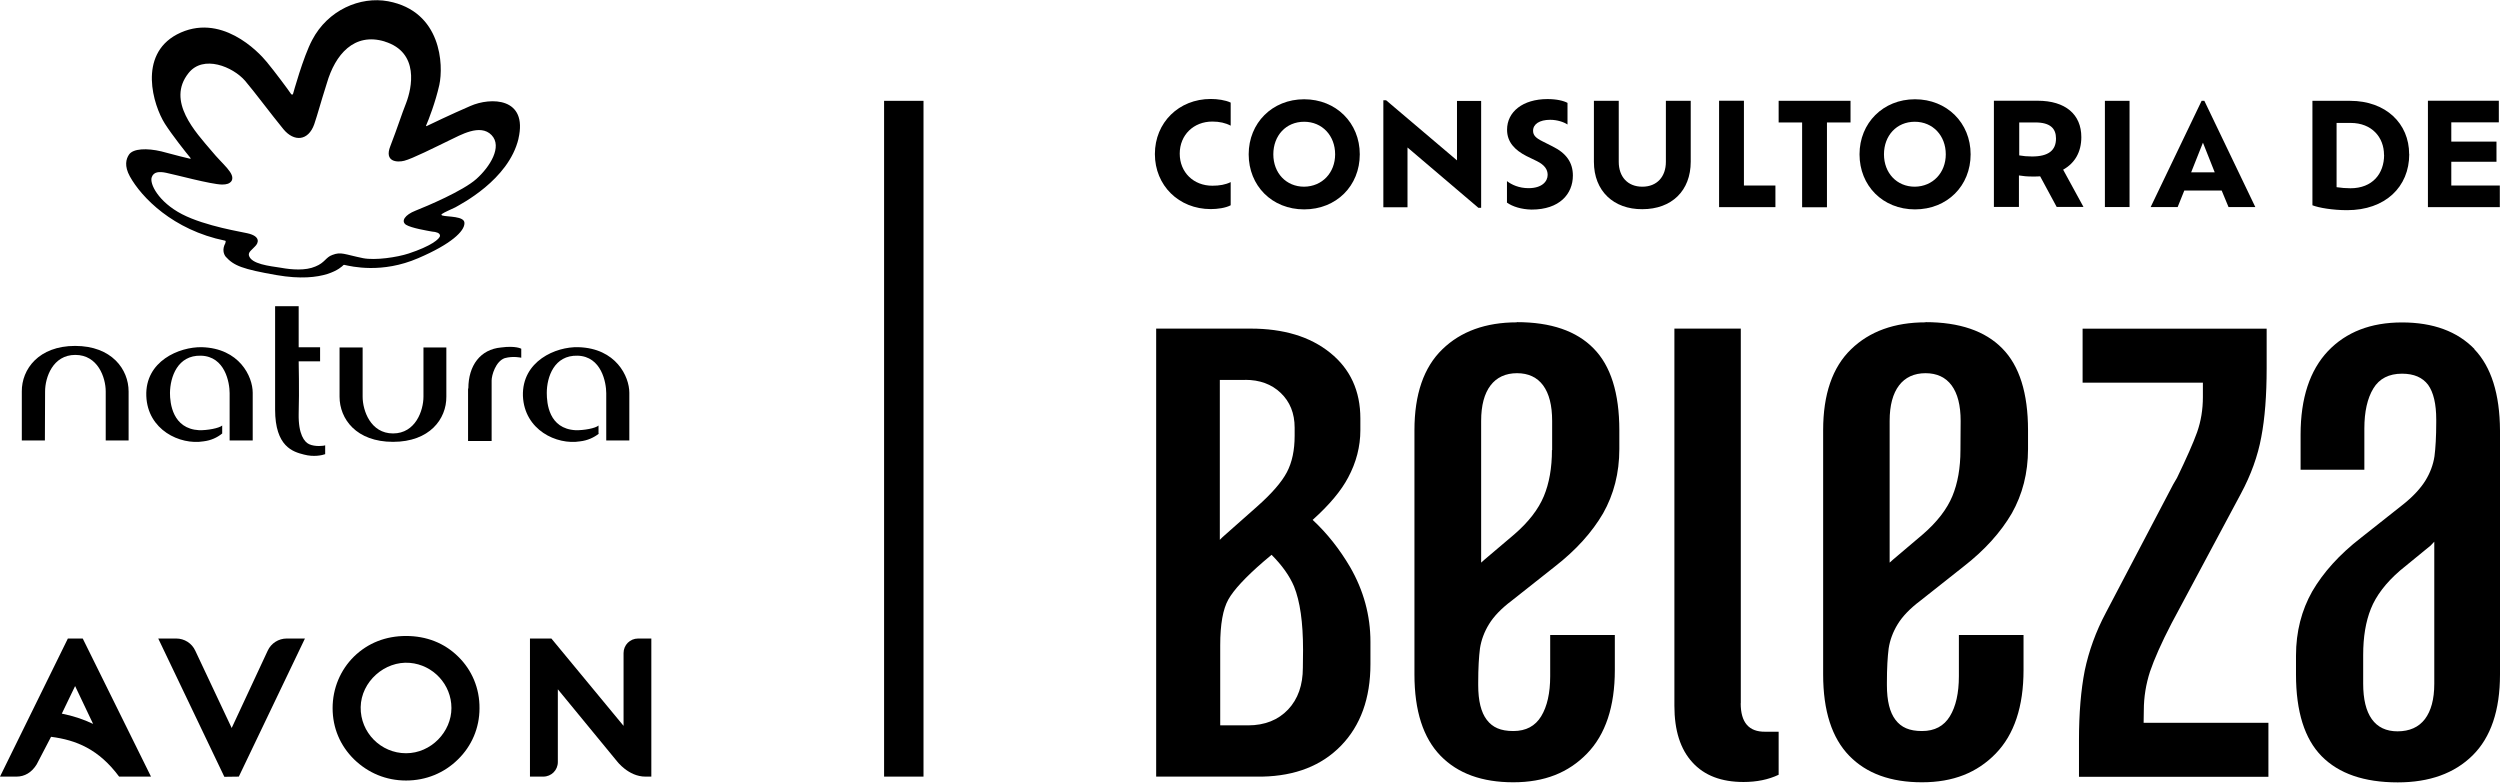
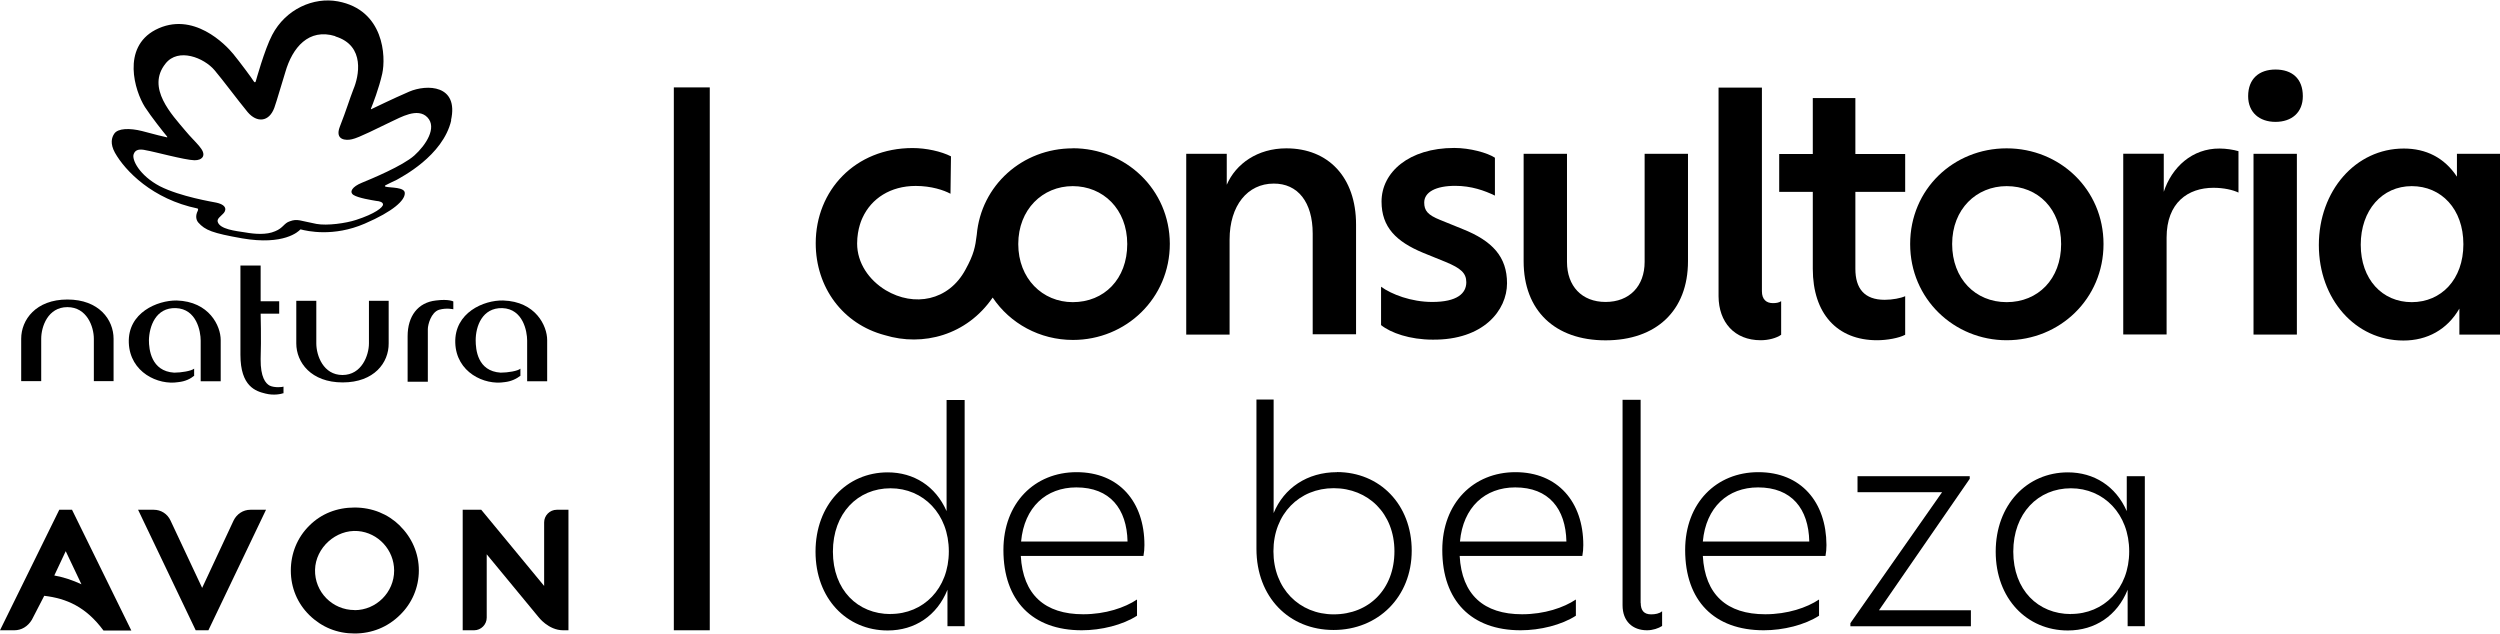
- <svg xmlns="http://www.w3.org/2000/svg" id="Camada_2" width="255.63" height="80" viewBox="0 0 255.63 80">
-   <g id="Layer_1">
-     <rect x="90.4" y="10.31" width="4.03" height="69.1" />
-     <g>
-       <g>
-         <path d="m125.84,20.99c-.53.28-1.36.39-2.04.39-3.26,0-5.71-2.41-5.71-5.63s2.45-5.63,5.71-5.63c.68,0,1.49.11,2.04.37v2.36c-.53-.28-1.14-.42-1.88-.42-1.9,0-3.33,1.36-3.33,3.28s1.42,3.28,3.33,3.28c.74,0,1.36-.11,1.88-.37v2.34Z" />
-         <path d="m127.68,15.78c0-3.2,2.41-5.63,5.67-5.63s5.69,2.41,5.69,5.63-2.39,5.63-5.69,5.63-5.67-2.43-5.67-5.63Zm8.84,0c0-1.9-1.31-3.33-3.17-3.33s-3.15,1.42-3.15,3.33,1.31,3.31,3.15,3.31c1.86-.02,3.17-1.44,3.17-3.31Z" />
-         <path d="m151.45,10.31v10.94h-.28l-7.25-6.17v6.11h-2.47v-10.94h.28l7.25,6.15v-6.08h2.47Z" />
-         <path d="m154.09,20.73v-2.21c.48.37,1.23.72,2.21.72,1.36,0,1.95-.68,1.95-1.36,0-.55-.31-1.01-1.09-1.4l-1.09-.53c-1.18-.61-1.97-1.42-1.97-2.69,0-1.82,1.6-3.13,4.14-3.13.94,0,1.66.18,2.04.39v2.21c-.39-.26-1.07-.48-1.77-.48-1.09,0-1.75.44-1.75,1.12,0,.46.28.74.94,1.07l1.05.53c1.42.7,2.08,1.66,2.08,2.98,0,1.88-1.36,3.48-4.22,3.48-1.05-.02-1.95-.31-2.5-.7Z" />
-         <path d="m162.98,16.55v-6.24h2.54v6.24c0,1.51.9,2.54,2.41,2.54s2.41-1.03,2.41-2.54v-6.24h2.54v6.22c0,2.98-1.95,4.86-4.95,4.86-2.93.02-4.95-1.86-4.95-4.84Z" />
-         <path d="m181.54,18.97v2.21h-5.76v-10.88h2.54v8.67h3.22Z" />
-         <path d="m184.28,12.52h-2.41v-2.21h7.35v2.21h-2.41v8.67h-2.54s0-8.67,0-8.67Z" />
-         <path d="m190.14,15.78c0-3.2,2.41-5.63,5.67-5.63s5.69,2.41,5.69,5.63-2.39,5.63-5.69,5.63-5.67-2.43-5.67-5.63Zm8.82,0c0-1.9-1.31-3.33-3.17-3.33s-3.15,1.42-3.15,3.33,1.31,3.31,3.15,3.31c1.86-.02,3.17-1.44,3.17-3.31Z" />
-         <path d="m210.3,21.16l-1.69-3.13c-.24.02-.5.02-.79.02-.53,0-.96-.04-1.38-.11v3.22h-2.56v-10.86h4.47c2.85,0,4.47,1.4,4.47,3.72,0,1.55-.68,2.67-1.86,3.33l2.08,3.81h-2.74Zm-.07-7c0-1.01-.57-1.64-2.12-1.64h-1.64v3.37c.39.07.83.11,1.31.11,1.69,0,2.45-.63,2.45-1.84Z" />
-         <path d="m215.23,10.31h2.52v10.86h-2.52v-10.86Z" />
-         <path d="m227.18,19.48h-3.83l-.68,1.69h-2.76l5.21-10.86h.28l5.21,10.86h-2.74l-.7-1.69h0Zm-1.93-4.88l-1.2,3.02h2.41l-1.2-3.02Z" />
-       </g>
-       <path d="m246.35,15.76c0,3.37-2.47,5.73-6.35,5.73-1.47,0-2.89-.24-3.55-.5v-10.68h3.85c3.66,0,6.04,2.32,6.04,5.45Zm-2.58.07c0-1.77-1.23-3.26-3.41-3.26h-1.44v6.57c.46.07.96.11,1.42.11,2.25,0,3.44-1.49,3.44-3.41Z" />
-       <path d="m255.61,18.97v2.21h-7.35v-10.88h7.25v2.21h-4.86v1.97h4.62v2.06h-4.62v2.43h4.97Z" />
-       <path d="m134.22,53.16c1.73-1.55,2.93-3,3.63-4.33.83-1.55,1.25-3.17,1.25-4.84v-1.2c0-2.82-1.03-5.06-3.09-6.72-2.06-1.66-4.77-2.47-8.14-2.47h-9.65v45.81h10.86c3.37-.07,6.06-1.12,8.05-3.17s3-4.84,3-8.32v-2.3c0-2.69-.7-5.25-2.08-7.64-1.07-1.82-2.34-3.44-3.83-4.82Zm-6.89-14.32c1.47,0,2.69.44,3.63,1.34s1.42,2.08,1.42,3.55v.83c0,1.47-.26,2.71-.79,3.72-.53,1.01-1.55,2.19-3.09,3.55l-3.31,2.93c-.15.13-.31.28-.46.44v-16.35h2.58,0Zm5.89,29.44c0,1.77-.5,3.2-1.51,4.27-1.01,1.07-2.39,1.62-4.09,1.62h-2.85v-8.19c0-2.15.28-3.7.83-4.68s1.75-2.28,3.59-3.87l.83-.7c1.07,1.07,1.84,2.15,2.3,3.24.61,1.51.92,3.66.92,6.48l-.02,1.84h0Z" />
-       <path d="m155.1,32.96c-3.17,0-5.73.92-7.62,2.76-1.9,1.84-2.85,4.6-2.85,8.27v24.97c0,3.74.9,6.5,2.67,8.32,1.77,1.82,4.25,2.71,7.44,2.71s5.63-.98,7.53-2.93,2.85-4.82,2.85-8.54v-3.59h-6.61v4.22c0,1.71-.31,3.09-.92,4.09s-1.55,1.51-2.85,1.51-2.12-.37-2.71-1.14-.88-1.95-.88-3.55v-.28c0-1.47.07-2.63.18-3.48.13-.85.44-1.69.92-2.47.48-.79,1.25-1.6,2.3-2.39l4.4-3.48c2.21-1.71,3.85-3.55,4.97-5.47,1.09-1.93,1.66-4.12,1.66-6.57v-1.93c0-3.79-.88-6.59-2.63-8.36-1.75-1.79-4.36-2.69-7.86-2.69h0Zm3.59,13.05c0,1.84-.28,3.41-.83,4.73s-1.55,2.63-3.02,3.9l-3.02,2.56c-.13.11-.26.22-.37.33v-14.49c0-1.6.33-2.8.96-3.63s1.55-1.25,2.71-1.25,2.06.42,2.67,1.25.92,2.04.92,3.63v2.98h-.02Z" />
-       <path d="m178,71.9v-38.3h-6.79v38.57c0,2.52.61,4.44,1.84,5.78,1.23,1.36,2.98,2.01,5.23,2.01,1.34,0,2.54-.24,3.59-.74v-4.4h-1.38c-1.66.02-2.5-.94-2.5-2.91h0Z" />
-       <path d="m196.89,32.96c-3.17,0-5.73.92-7.62,2.76-1.9,1.84-2.85,4.6-2.85,8.27v24.97c0,3.74.9,6.5,2.67,8.32s4.25,2.71,7.44,2.71,5.63-.98,7.53-2.93,2.85-4.82,2.85-8.54v-3.59h-6.61v4.22c0,1.71-.31,3.09-.92,4.09s-1.55,1.51-2.85,1.51-2.12-.37-2.71-1.14-.88-1.95-.88-3.55v-.28c0-1.47.07-2.63.18-3.48.13-.85.44-1.69.92-2.47.48-.79,1.25-1.6,2.3-2.39l4.4-3.48c2.21-1.71,3.85-3.55,4.97-5.47,1.09-1.93,1.66-4.12,1.66-6.57v-1.93c0-3.79-.88-6.59-2.63-8.36-1.75-1.79-4.38-2.69-7.86-2.69h0Zm3.57,13.05c0,1.84-.28,3.41-.83,4.73s-1.55,2.63-3.02,3.9l-3.02,2.56c-.13.11-.26.22-.37.33v-14.49c0-1.6.33-2.8.96-3.63s1.55-1.25,2.71-1.25,2.06.42,2.67,1.25.92,2.04.92,3.63l-.02,2.98h0Z" />
-       <path d="m219.21,72.62c0-1.34.22-2.67.63-3.94.44-1.29,1.16-2.93,2.21-4.95l7.07-13.22c1.05-1.95,1.75-3.9,2.1-5.82.37-1.93.55-4.27.55-7.03v-4.05h-18.82v5.52h12.3v1.47c0,1.29-.2,2.47-.59,3.59-.39,1.09-1.09,2.67-2.06,4.68l-.37.63-6.89,13.13c-1.05,1.97-1.75,3.94-2.17,5.93-.39,1.99-.59,4.36-.59,7.11v3.76h19.37v-5.52h-12.76l.02-1.31h0Z" />
-       <path d="m253.01,35.68c-1.75-1.79-4.2-2.71-7.4-2.71s-5.71.98-7.57,2.93c-1.86,1.97-2.8,4.82-2.8,8.54v3.59h6.52v-4.22c0-1.71.31-3.09.92-4.09.61-1.01,1.6-1.51,2.93-1.51,1.23,0,2.1.39,2.67,1.14.55.77.83,1.95.83,3.55v.28c0,1.47-.07,2.63-.18,3.48-.13.85-.44,1.69-.92,2.47s-1.23,1.6-2.21,2.39l-4.4,3.48c-2.21,1.71-3.85,3.55-4.97,5.47-1.09,1.93-1.66,4.12-1.66,6.57v1.93c0,3.79.88,6.59,2.63,8.36s4.33,2.67,7.77,2.67c3.24,0,5.8-.92,7.66-2.76s2.8-4.6,2.8-8.27v-24.95c-.02-3.74-.9-6.52-2.63-8.32h0Zm-5.06,37.85c-.63.83-1.58,1.25-2.8,1.25-1.16,0-2.04-.42-2.63-1.25-.59-.83-.88-2.04-.88-3.63v-2.93c0-1.84.26-3.41.79-4.73s1.51-2.63,2.98-3.9l3.13-2.56c.13-.13.24-.24.37-.39v14.53c0,1.58-.33,2.78-.96,3.61h0Z" />
-     </g>
-     <g>
-       <g>
-         <path d="m22.94,79.43l-6.76-14.14h1.84c.83,0,1.6.48,1.95,1.25l3.72,7.9,3.68-7.9c.35-.77,1.12-1.25,1.95-1.25h1.86l-6.76,14.12-1.47.02h0Z" />
-         <path d="m8.45,65.29h-1.51l-6.94,14.12h1.69c.83,0,1.55-.42,2.06-1.25l1.47-2.82c2.58.33,4.88,1.27,6.96,4.07h3.26l-6.98-14.12Zm-.77,4.86l1.84,3.87c-1.01-.48-2.08-.83-3.2-1.05,0,0,1.36-2.82,1.36-2.82Z" />
-         <path d="m65.25,65.29c-.83,0-1.49.66-1.49,1.49v7.44l-7.38-8.93h-2.19v14.12h1.36c.83,0,1.49-.66,1.49-1.49v-7.44l6.04,7.35s1.18,1.58,2.91,1.58h.61v-14.12s-1.36,0-1.36,0Z" />
-         <path d="m41.52,77.02c-2.58,0-4.68-2.12-4.64-4.71.04-2.6,2.45-4.75,5.03-4.53,2.36.2,4.25,2.19,4.25,4.62s-2.08,4.62-4.64,4.62m5.32-9.89c-1.4-1.38-3.24-2.1-5.32-2.1s-3.9.72-5.32,2.1c-1.4,1.38-2.19,3.26-2.19,5.28s.77,3.83,2.19,5.23c1.44,1.4,3.28,2.17,5.32,2.17s3.9-.77,5.3-2.15c1.42-1.38,2.21-3.24,2.21-5.23.02-2.04-.77-3.92-2.19-5.3" />
-       </g>
-       <g>
-         <path d="m7.68,35.37c3.74,0,5.47,2.39,5.47,4.66v5.01h-2.34v-5.01c0-1.44-.81-3.74-3.11-3.74s-3.09,2.3-3.09,3.74-.02,5.01-.02,5.01h-2.36v-5.01c-.02-2.28,1.73-4.66,5.45-4.66" />
-         <path d="m40.19,45.18c-3.76,0-5.47-2.34-5.47-4.62v-5.03h2.36v5.03c0,1.42.81,3.76,3.11,3.76s3.11-2.34,3.11-3.76v-5.03h2.34v5.03c.02,2.28-1.71,4.62-5.45,4.62" />
-         <path d="m22.7,44.34c-.48.39-1.12.7-1.9.79-2.39.39-5.71-1.16-5.84-4.64-.13-3.57,3.37-5.03,5.67-4.99,3.85.11,5.21,3,5.21,4.66v4.88h-2.36v-4.84c0-1.07-.46-3.76-2.93-3.83-2.39-.07-3.15,2.17-3.17,3.81,0,1.05.26,3.66,2.98,3.81.83.02,2.04-.2,2.36-.48v.83Z" />
-         <path d="m33.25,46.44c-.31.11-1.16.31-2.17.04-1.12-.28-2.95-.81-2.95-4.6v-10.57h2.41v4.2h2.19v1.44h-2.19s.07,3,0,5.36c-.04,2.12.59,2.89,1.07,3.11.59.28,1.53.18,1.64.11v.9Z" />
-         <path d="m47.89,39.73c0-2.36,1.23-4.01,3.35-4.2,1.51-.2,2.06.13,2.06.13v.92s-.81-.2-1.69.04c-.94.33-1.34,1.77-1.34,2.28v6.19h-2.41v-5.36" />
-         <path d="m61.24,44.34c-.5.39-1.14.7-1.93.79-2.39.39-5.69-1.16-5.84-4.64-.11-3.57,3.37-5.06,5.67-4.99,3.85.11,5.21,3,5.21,4.66v4.88h-2.36v-4.84c0-1.07-.48-3.76-2.93-3.83-2.39-.07-3.15,2.17-3.15,3.81,0,1.05.2,3.66,2.95,3.81.85.02,2.04-.2,2.34-.48v.83h.04,0Z" />
-         <path d="m39.33,4.24c-3.13-.94-5.06,1.34-5.91,4.27-.74,2.34-.88,2.98-1.29,4.2-.61,1.71-2.06,1.82-3.15.5-1.27-1.55-2.98-3.85-3.92-4.95-1.25-1.44-4.27-2.69-5.78-.79-2.3,2.87.74,6.06,2.36,7.97,1.12,1.38,2.45,2.3,2.04,3.06-.2.28-.5.37-.98.37-1.14-.02-4.84-1.03-5.71-1.2-.72-.15-1.27-.11-1.47.44-.26.66.68,2.54,3.09,3.79s6.3,1.84,6.68,1.95c1.4.31,1.14,1.01.79,1.34-.31.35-.7.57-.63.92.22.9,2.12,1.09,3.28,1.27,1.09.2,2.52.31,3.52-.13.98-.39,1.05-.94,1.73-1.18.9-.35,1.2-.07,3.15.33,1.25.24,3.48-.09,4.66-.48,2.25-.74,3.2-1.49,3.2-1.82,0-.28-.39-.39-.81-.42-.48-.09-2.1-.35-2.67-.7-.53-.37-.11-1.01.98-1.44,1.16-.46,4.84-2.01,6.22-3.24,1.38-1.23,2.69-3.31,1.55-4.49-1.16-1.2-3.2.02-4.29.53-1.49.72-3.83,1.9-4.64,2.1-.7.18-2.06.13-1.42-1.49.77-1.99,1.14-3.22,1.62-4.42.57-1.49,1.4-5.17-2.19-6.28m13.68,9.92c-1.01,4.25-5.98,6.74-6.46,7.03-.5.24-1.12.5-1.34.66-.09.07-.15.11.02.18.53.15,2.3.04,2.25.79,0,.81-1.34,2.12-4.73,3.57-3.7,1.6-6.81.85-7.57.68l-.07.02c-.2.22-1.93,1.88-6.83,1.03-3.5-.61-4.38-.96-5.21-1.88-.22-.28-.37-.77-.04-1.38.04-.15.07-.24-.02-.26-5.34-1.09-8.56-4.44-9.74-6.57-.59-1.07-.39-1.79-.09-2.23.42-.63,1.84-.68,3.31-.33,1.62.44,2.54.66,2.89.74.11.04.13,0,.07-.09-.42-.5-1.86-2.32-2.6-3.48-1.2-1.9-2.76-7,1.23-9.13,4.44-2.32,8.34,1.77,9.19,2.82.77.92,2.3,2.98,2.41,3.17.2.33.28.07.28.07,0,0,1.03-3.76,1.95-5.49,1.6-3.06,4.9-4.49,7.77-3.96,5.47,1.03,5.67,6.54,5.23,8.56-.39,1.75-1.12,3.63-1.34,4.12-.04.09,0,.11.07.07.42-.2,2.36-1.14,4.44-2.04,2.08-.92,5.91-.9,4.92,3.35" />
-       </g>
-     </g>
+ <svg xmlns="http://www.w3.org/2000/svg" id="Camada_2" width="256" height="64.86" viewBox="0 0 256 64.86">
+   <g id="Camada_1-2">
+     <path d="m20.04,64.54l-5.9-12.34h1.61c.73,0,1.39.41,1.71,1.1l3.24,6.9,3.22-6.9c.32-.66.98-1.1,1.71-1.1h1.61l-5.9,12.34h-1.29Z" style="fill:#000;" />
+     <path d="m7.39,52.2h-1.32l-6.07,12.34h1.46c.73,0,1.37-.37,1.8-1.07l1.27-2.46c2.27.27,4.27,1.12,6.07,3.56h2.85l-6.07-12.36Zm-.66,4.24l1.61,3.39c-.88-.41-1.83-.73-2.78-.9l1.17-2.49Z" style="fill:#000;" />
+     <path d="m57.01,52.2c-.71,0-1.29.59-1.29,1.29v6.51l-6.44-7.8h-1.9v12.34h1.17c.71,0,1.29-.59,1.29-1.29v-6.49l5.29,6.41s1.02,1.37,2.54,1.37h.54v-12.34h-1.19Z" style="fill:#000;" />
+     <path d="m36.31,62.47c-2.27,0-4.1-1.85-4.05-4.12.05-2.27,2.15-4.15,4.39-3.97,2.07.17,3.71,1.93,3.71,4.05,0,2.22-1.83,4.05-4.05,4.05m4.63-8.66c-1.22-1.19-2.83-1.85-4.63-1.85s-3.41.63-4.63,1.85c-1.24,1.22-1.9,2.85-1.9,4.61s.68,3.36,1.9,4.56c1.27,1.24,2.85,1.88,4.63,1.88s3.39-.66,4.63-1.88c1.24-1.19,1.95-2.83,1.95-4.58s-.71-3.36-1.95-4.58" style="fill:#000;" />
+     <path d="m6.9,30.67c3.24,0,4.73,2.07,4.73,4.02v4.34h-2.02v-4.34c0-1.24-.71-3.24-2.71-3.24s-2.68,2-2.68,3.24v4.34h-2.05v-4.34c0-1.95,1.51-4.02,4.73-4.02" style="fill:#000;" />
+     <path d="m35.09,39.16c-3.24,0-4.75-2.05-4.75-4v-4.36h2.05v4.36c0,1.24.71,3.24,2.68,3.24s2.71-2.02,2.71-3.24v-4.36h2.02v4.36c.02,1.98-1.49,4-4.71,4" style="fill:#000;" />
+     <path d="m19.92,38.45c-.41.34-.95.61-1.66.68-2.07.34-4.95-1-5.07-4.02-.12-3.1,2.93-4.36,4.9-4.34,3.34.1,4.51,2.61,4.51,4.05v4.22h-2.05v-4.17c0-.93-.41-3.24-2.54-3.32-2.07-.07-2.73,1.88-2.76,3.29,0,.93.22,3.17,2.58,3.32.73,0,1.76-.17,2.05-.41v.71h.02Z" style="fill:#000;" />
+     <path d="m29.06,40.25c-.27.1-1.02.27-1.88.05-.98-.24-2.56-.71-2.56-3.97v-9.14h2.07v3.66h1.9v1.27h-1.9s.07,2.58,0,4.66c-.02,1.85.51,2.49.93,2.71.51.24,1.32.15,1.41.1v.68h.02Z" style="fill:#000;" />
+     <path d="m41.74,34.43c0-2.05,1.05-3.46,2.9-3.66,1.32-.17,1.78.1,1.78.1v.8s-.68-.17-1.46.05c-.83.27-1.15,1.54-1.15,1.98v5.39h-2.07v-4.66" style="fill:#000;" />
+     <path d="m53.33,38.45c-.44.34-.98.61-1.66.68-2.07.34-4.95-1-5.05-4.02-.1-3.1,2.93-4.39,4.9-4.34,3.34.1,4.51,2.61,4.51,4.05v4.22h-2.05v-4.17c0-.93-.41-3.24-2.54-3.32-2.07-.05-2.73,1.88-2.73,3.29,0,.93.17,3.17,2.56,3.32.73,0,1.76-.17,2.02-.41v.71h.02Z" style="fill:#000;" />
+     <path d="m34.33,3.7c-2.71-.83-4.39,1.15-5.12,3.71-.63,2.02-.76,2.58-1.12,3.63-.54,1.46-1.78,1.56-2.73.44-1.1-1.34-2.58-3.34-3.39-4.29-1.07-1.27-3.71-2.34-5.02-.68-2,2.49.66,5.24,2.05,6.9.98,1.19,2.12,2,1.76,2.66-.17.24-.44.34-.85.34-.98-.02-4.19-.9-4.95-1.02-.63-.15-1.1-.1-1.27.39-.22.56.59,2.19,2.68,3.29,2.1,1.07,5.46,1.61,5.78,1.68,1.22.27.98.88.68,1.15-.27.29-.61.49-.54.8.2.78,1.85.95,2.83,1.1.95.17,2.17.27,3.05-.12.85-.34.9-.83,1.51-1.02.78-.29,1.05-.05,2.73.27,1.1.2,3.02-.07,4.05-.41,1.95-.63,2.76-1.29,2.76-1.58,0-.24-.34-.34-.71-.37-.41-.07-1.83-.29-2.32-.61-.46-.32-.1-.85.85-1.24,1-.41,4.19-1.73,5.39-2.8,1.19-1.07,2.34-2.85,1.34-3.9s-2.78.02-3.71.44c-1.29.61-3.32,1.66-4.02,1.8-.61.15-1.78.1-1.24-1.29.68-1.73.98-2.78,1.39-3.83.54-1.27,1.27-4.46-1.85-5.41m11.87,8.58c-.85,3.68-5.17,5.85-5.58,6.1-.44.22-.95.44-1.15.56-.07.05-.12.1.02.15.46.12,2,.02,1.95.68,0,.71-1.15,1.83-4.1,3.1-3.22,1.39-5.9.76-6.56.59l-.05.02c-.17.2-1.68,1.63-5.93.9-3.05-.54-3.8-.83-4.51-1.63-.2-.24-.32-.66-.05-1.19.05-.12.05-.2-.02-.24-4.61-.95-7.41-3.85-8.46-5.71-.51-.93-.34-1.56-.07-1.95.37-.56,1.58-.59,2.85-.27,1.41.39,2.19.56,2.49.63.1.05.1,0,.07-.07-.37-.44-1.61-2-2.27-3.02-1.05-1.66-2.39-6.07,1.07-7.9,3.85-2,7.22,1.54,7.97,2.46.66.8,1.98,2.58,2.07,2.76.17.29.24.05.24.05,0,0,.9-3.27,1.68-4.75,1.39-2.66,4.24-3.9,6.73-3.44,4.73.88,4.93,5.66,4.54,7.41-.34,1.51-.98,3.15-1.15,3.56-.02.07,0,.1.07.05.37-.17,2.05-1,3.85-1.78,1.78-.76,5.1-.73,4.27,2.95" style="fill:#000;" />
+     <rect x="69" y="8.95" width="3.68" height="55.59" style="fill:#000;" />
+     <path d="m96.92,52.32c-1.12-2.54-3.34-3.95-6.02-3.95-4.19,0-7.39,3.32-7.39,8.12s3.19,8.07,7.39,8.07c2.78,0,5.05-1.51,6.12-4.17v3.73h1.76v-23.16h-1.85v11.36Zm-5.73,10.56c-3.36,0-5.9-2.46-5.9-6.39s2.54-6.49,5.9-6.49,5.97,2.63,5.97,6.46-2.61,6.41-5.97,6.41Z" style="fill:#000;" />
+     <path d="m110.24,48.35c-4.29,0-7.49,3.15-7.49,7.97,0,5.19,2.97,8.22,8.02,8.22,2,0,4.19-.54,5.66-1.49v-1.66c-1.24.83-3.22,1.51-5.51,1.51-3.93,0-6.17-2-6.39-5.97h12.56c.07-.37.1-.73.1-1.12,0-4.41-2.58-7.46-6.95-7.46Zm-5.68,7.1c.32-3.51,2.56-5.54,5.66-5.54,3.44,0,5.17,2.19,5.24,5.54h-10.9Z" style="fill:#000;" />
+     <path d="m136.91,48.35c-3.05,0-5.44,1.63-6.49,4.19v-11.63h-1.76v15.29c0,4.95,3.34,8.31,7.9,8.31s8-3.39,8-8.12-3.27-8.05-7.66-8.05Zm-.34,14.56c-3.51,0-6.17-2.63-6.17-6.46s2.66-6.46,6.17-6.46,6.22,2.58,6.22,6.46-2.61,6.46-6.22,6.46Z" style="fill:#000;" />
+     <path d="m155.18,48.35c-4.29,0-7.49,3.15-7.49,7.97,0,5.19,2.97,8.22,8.02,8.22,2,0,4.19-.54,5.66-1.49v-1.66c-1.24.83-3.22,1.51-5.51,1.51-3.93,0-6.17-2-6.39-5.97h12.56c.07-.37.1-.73.1-1.12,0-4.41-2.61-7.46-6.95-7.46Zm-5.68,7.1c.32-3.51,2.56-5.54,5.66-5.54,3.44,0,5.17,2.19,5.24,5.54h-10.9Z" style="fill:#000;" />
+     <path d="m168,61.74v-20.8h-1.85v21.04c0,1.63,1.02,2.56,2.51,2.56.59,0,1.17-.2,1.54-.44v-1.51c-.27.24-.71.32-1.12.32-.73,0-1.07-.39-1.07-1.17Z" style="fill:#000;" />
+     <path d="m180.05,48.35c-4.29,0-7.49,3.15-7.49,7.97,0,5.19,2.97,8.22,8.05,8.22,2,0,4.19-.54,5.66-1.49v-1.66c-1.24.83-3.22,1.51-5.51,1.51-3.93,0-6.17-2-6.39-5.97h12.56c.07-.37.1-.73.1-1.12-.02-4.41-2.61-7.46-6.97-7.46Zm-5.68,7.1c.32-3.51,2.56-5.54,5.66-5.54,3.44,0,5.17,2.19,5.24,5.54h-10.9Z" style="fill:#000;" />
+     <polygon points="201.7 49.03 201.7 48.76 190.21 48.76 190.21 50.4 198.87 50.4 189.48 63.81 189.48 64.13 201.82 64.13 201.82 62.49 192.41 62.49 201.7 49.03" style="fill:#000;" />
+     <path d="m217.77,52.32c-1.12-2.54-3.34-3.95-6.02-3.95-4.19,0-7.39,3.32-7.39,8.12s3.19,8.07,7.39,8.07c2.78,0,5.05-1.51,6.12-4.17v3.73h1.76v-15.36h-1.85v3.56Zm-5.71,10.56c-3.36,0-5.9-2.46-5.9-6.39s2.54-6.49,5.9-6.49,5.97,2.63,5.97,6.46-2.61,6.41-5.97,6.41Z" style="fill:#000;" />
+     <path d="m233.01,7.12c-1.66,0-2.8.93-2.8,2.73,0,1.66,1.15,2.63,2.8,2.63s2.8-.95,2.8-2.63c0-1.8-1.1-2.73-2.8-2.73Z" style="fill:#000;" />
+     <path d="m134.42,23.92v10.31h4.44v-11.24c0-4.85-2.85-7.8-7.14-7.8-2.95,0-5.17,1.58-6.1,3.73v-3.17h-4.15v18.51h4.44v-9.73c0-3.49,1.85-5.73,4.51-5.73,2.46-.02,4,1.88,4,5.12Z" style="fill:#000;" />
+     <path d="m154.32,29.01c0-2.71-1.49-4.34-4.56-5.56l-2.29-.93c-1.27-.51-1.63-.95-1.63-1.78,0-1.07,1.19-1.71,3.17-1.71,1.66,0,3.02.49,4.07,1v-3.88c-.78-.51-2.56-1-4.17-1-4.63,0-7.44,2.49-7.44,5.49,0,2.63,1.51,4.1,4.24,5.24l2.34.95c1.51.63,2.1,1.12,2.1,2.07,0,1.15-.95,2.02-3.49,2.02-2.15,0-4.17-.78-5.24-1.56v3.93c1,.8,2.95,1.49,5.29,1.49,5.19.05,7.61-3,7.61-5.78Z" style="fill:#000;" />
+     <path d="m172.85,15.75h-4.44v11.07c0,2.49-1.56,4.1-4,4.1s-3.95-1.63-3.95-4.1v-11.07h-4.44v11c0,5.07,3.22,8.1,8.39,8.1s8.44-3.02,8.44-8.1v-11h0Z" style="fill:#000;" />
+     <path d="m180.29,34.84c.8,0,1.63-.22,2.1-.56v-3.44c-.22.15-.49.2-.85.2-.66,0-1.12-.37-1.12-1.22V8.97h-4.44v21.38c.02,2.63,1.61,4.49,4.32,4.49Z" style="fill:#000;" />
+     <path d="m195.09,34.28v-3.95c-.44.2-1.29.37-2.1.37-2.07,0-3-1.15-3-3.17v-7.88h5.1v-3.88h-5.1v-5.73h-4.36v5.73h-3.44v3.88h3.44v7.88c0,4.58,2.49,7.31,6.58,7.31,1.02,0,2.24-.22,2.88-.56Z" style="fill:#000;" />
+     <path d="m205.48,34.84c5.44,0,9.92-4.24,9.92-9.85s-4.49-9.8-9.92-9.8-9.88,4.17-9.88,9.8,4.51,9.85,9.88,9.85Zm0-15.78c3.22,0,5.58,2.34,5.58,5.93s-2.37,5.95-5.58,5.95-5.58-2.41-5.58-5.95c0-3.58,2.49-5.93,5.58-5.93Z" style="fill:#000;" />
+     <path d="m221.57,19.67v-3.93h-4.15v18.51h4.44v-9.92c0-3.58,2.19-5.1,4.8-5.1,1.07,0,2,.22,2.56.49v-4.24c-.51-.15-1.27-.27-1.93-.27-2.8-.02-4.9,1.9-5.73,4.46Z" style="fill:#000;" />
+     <rect x="230.76" y="15.75" width="4.44" height="18.51" style="fill:#000;" />
+     <path d="m251.59,15.75v2.34c-1.29-1.95-3.17-2.88-5.44-2.88-4.95,0-8.7,4.34-8.7,9.88s3.73,9.78,8.66,9.78c2.44,0,4.49-1.12,5.73-3.27v2.66h4.17V15.75h-4.41Zm-4.63,15.19c-3.02,0-5.22-2.34-5.22-5.88s2.19-6,5.22-6,5.29,2.34,5.29,5.95-2.27,5.93-5.29,5.93Z" style="fill:#000;" />
+     <path d="m109.85,15.19c-5.17,0-9.39,3.8-9.83,8.85-.15,1.22-.29,2-1.15,3.56-1.73,3.22-5.27,3.85-8.17,2.12-1.73-1.05-2.93-2.8-2.93-4.78,0-1.56.54-2.61.56-2.66.9-1.95,2.85-3.24,5.44-3.24,1.61,0,2.9.44,3.56.8l.05-3.83c-1-.51-2.54-.85-3.93-.85-5.88,0-9.92,4.34-9.92,9.75,0,4.51,2.76,8.27,7.07,9.41,3.9,1.19,8.39.02,11.05-3.85,1.78,2.66,4.83,4.34,8.22,4.34,5.44,0,9.92-4.27,9.92-9.85-.02-5.56-4.51-9.78-9.95-9.78Zm0,15.75c-3.1,0-5.58-2.41-5.58-5.95s2.49-5.93,5.58-5.93,5.58,2.34,5.58,5.93-2.37,5.95-5.58,5.95Z" style="fill:#000;" />
  </g>
</svg>
